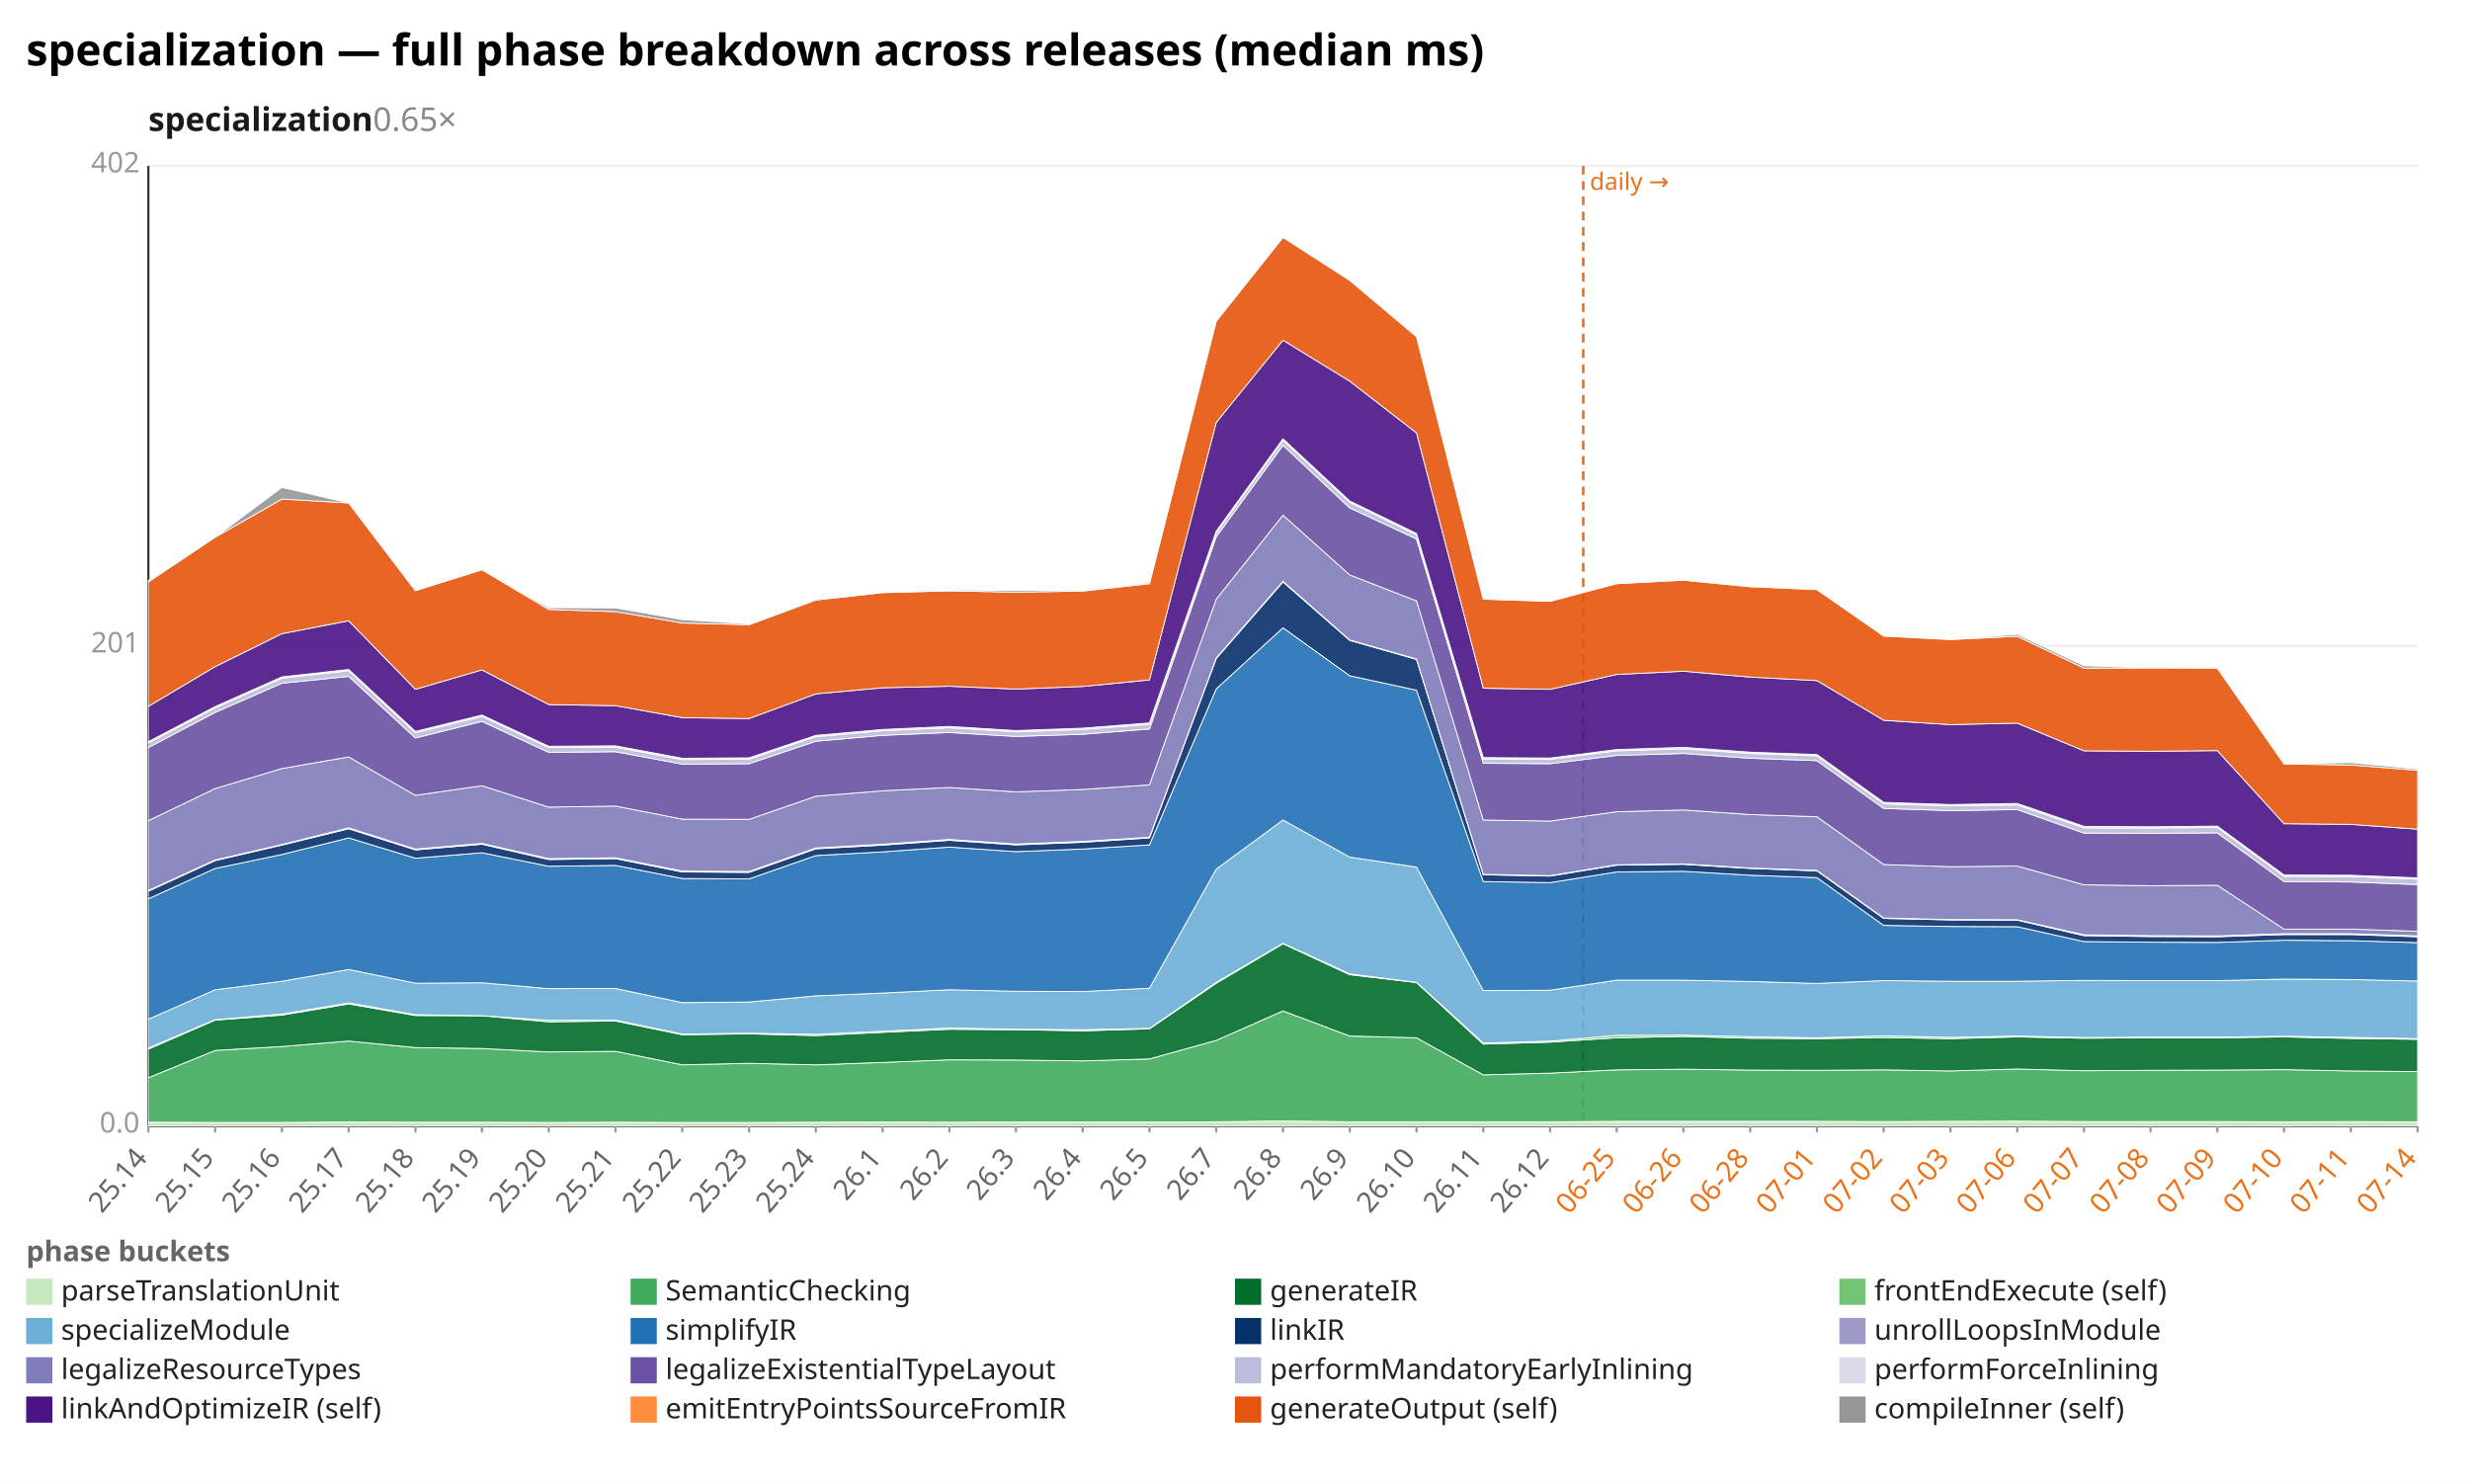
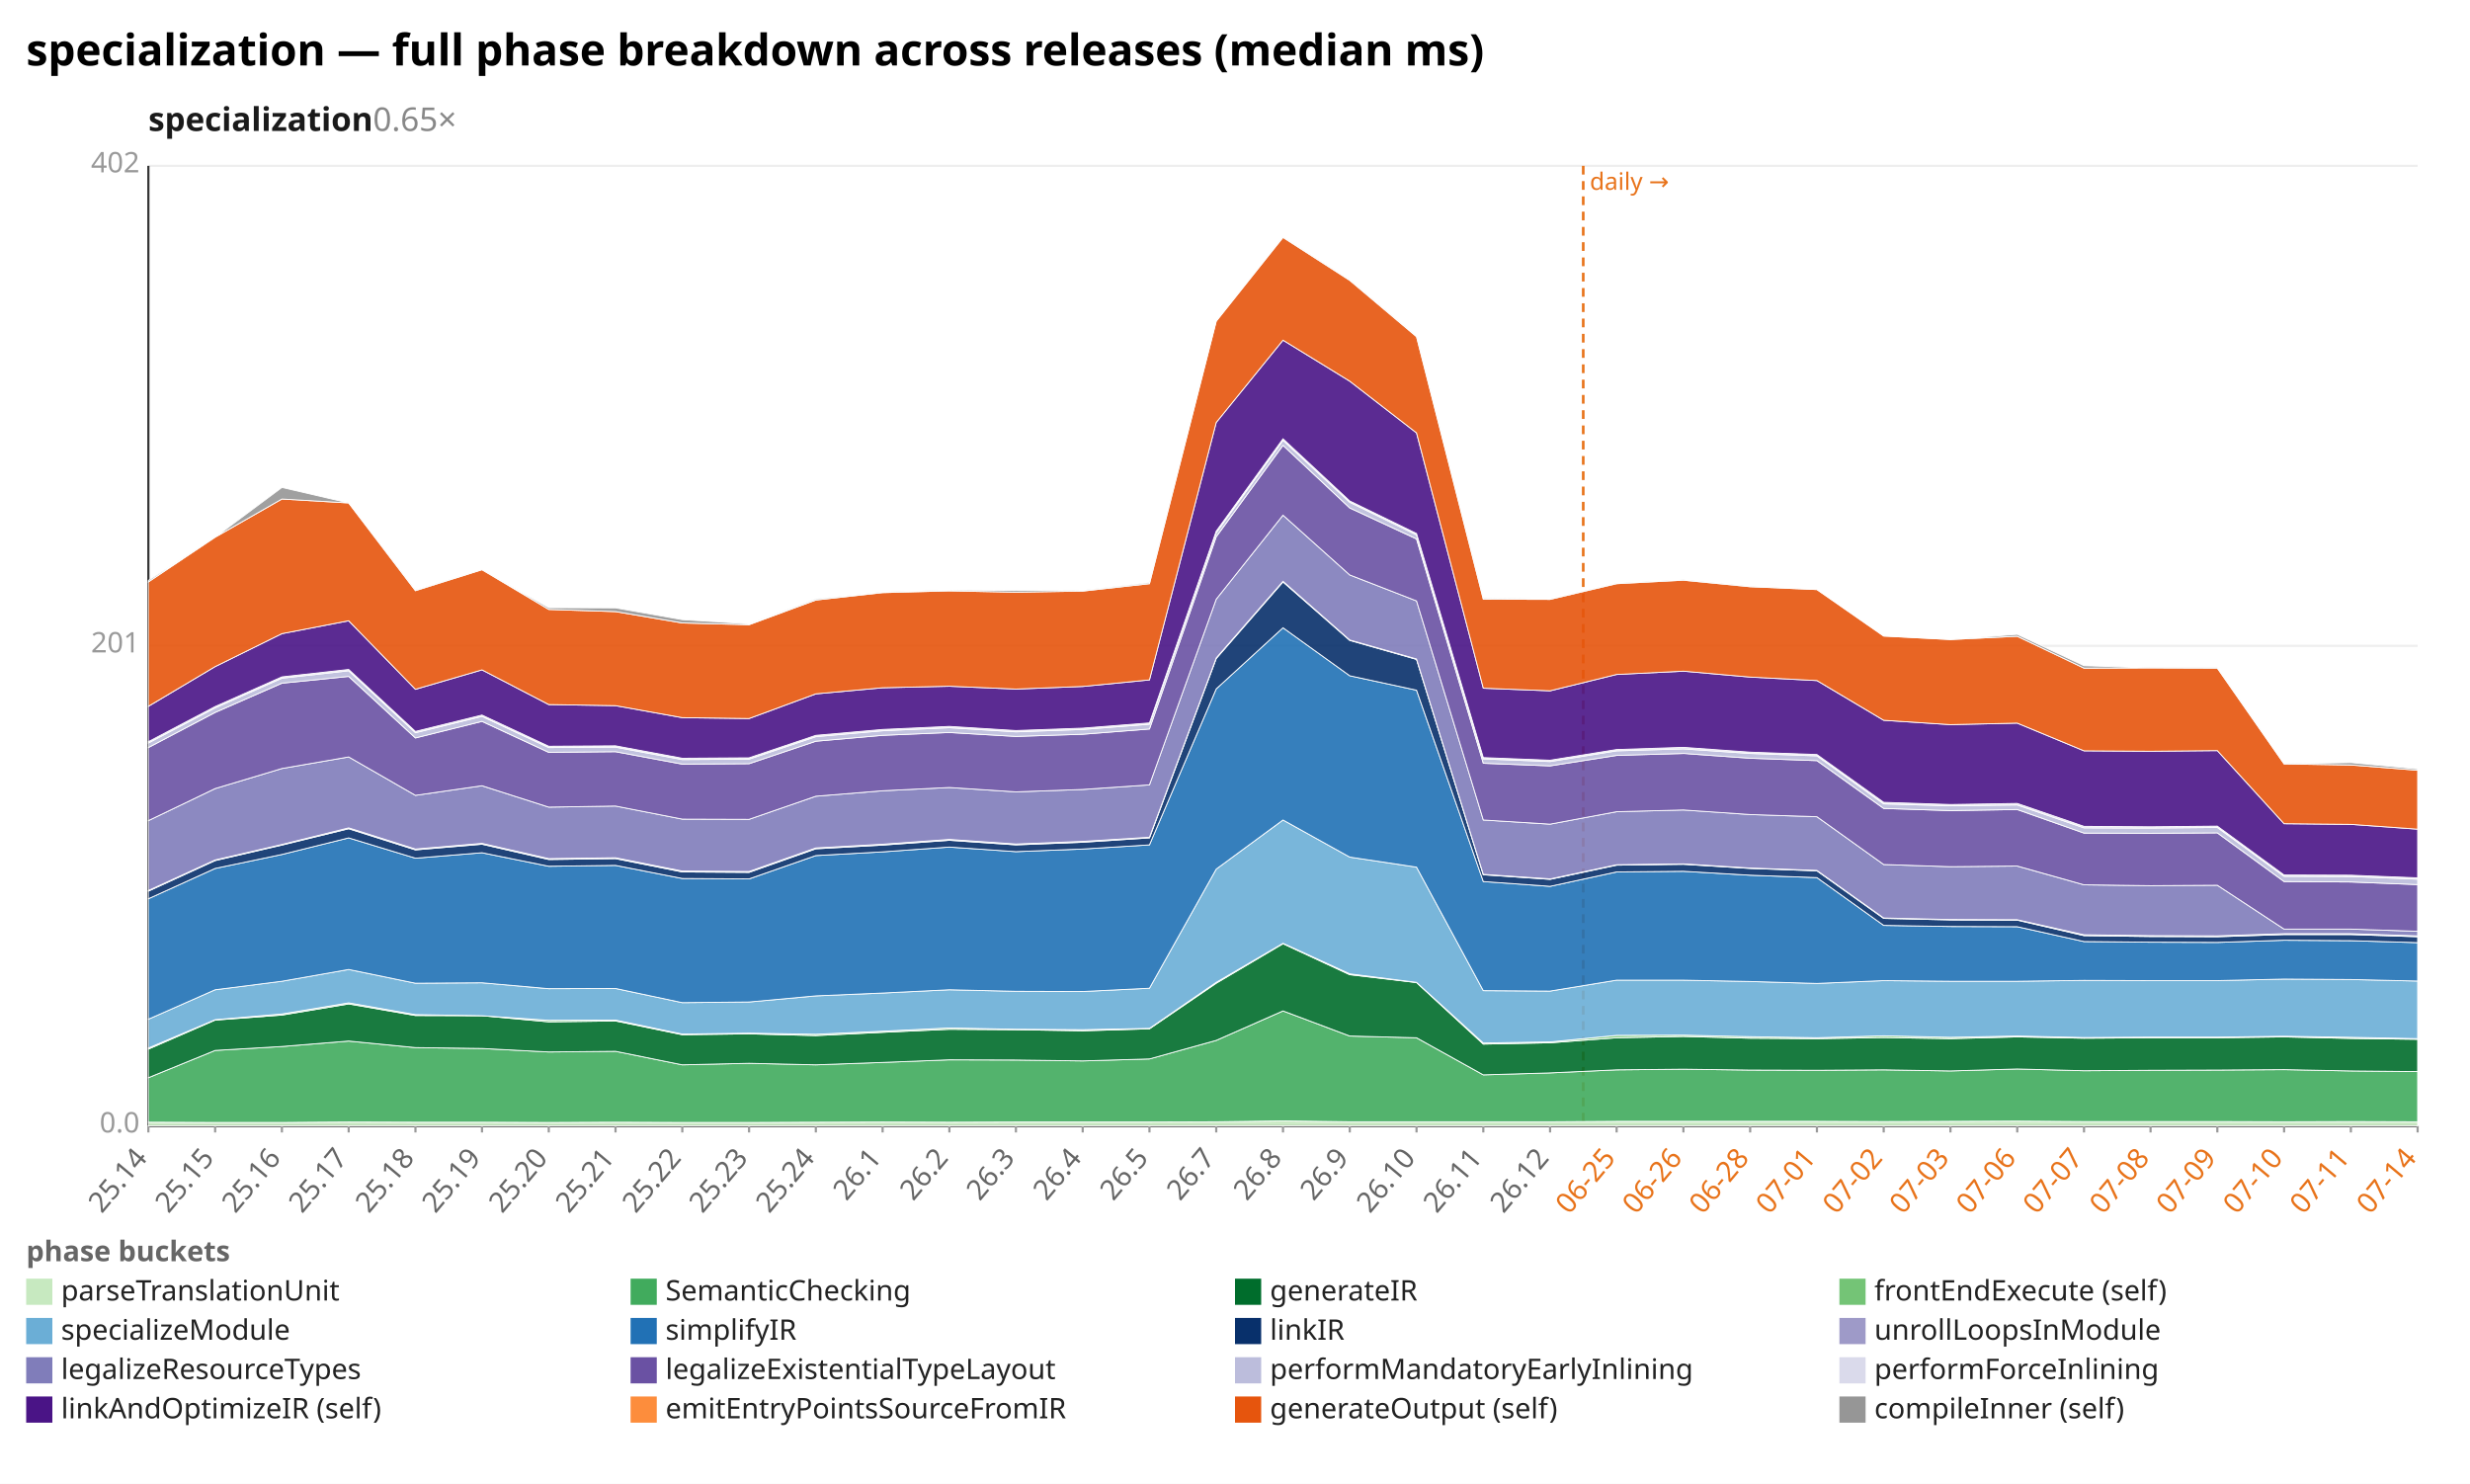
<svg xmlns="http://www.w3.org/2000/svg" width="1132" height="680" viewBox="0 0 1132 680" preserveAspectRatio="xMidYMid meet" font-family="sans-serif" font-size="13">
  <rect width="1132" height="680" fill="white" />
  <text x="12" y="30" font-size="20" font-weight="bold">specialization — full phase breakdown across releases (median ms)</text>
  <text x="68" y="60" font-size="15" font-weight="600" fill="#1a1a1a">specialization<tspan fill="#888" font-weight="400" text-decoration="none">  0.65×</tspan>
  </text>
  <line x1="68.0" y1="516.0" x2="1108.0" y2="516.0" stroke="#eee" />
  <text x="64.0" y="519.0" text-anchor="end" fill="#999">0.0</text>
  <line x1="68.0" y1="296.0" x2="1108.0" y2="296.0" stroke="#eee" />
  <text x="64.0" y="299.0" text-anchor="end" fill="#999">201</text>
  <line x1="68.0" y1="76.0" x2="1108.0" y2="76.0" stroke="#eee" />
  <text x="64.0" y="79.0" text-anchor="end" fill="#999">402</text>
  <line x1="68.0" y1="76.0" x2="68.0" y2="516.0" stroke="#333" />
  <line x1="68.0" y1="516.0" x2="1108.0" y2="516.0" stroke="#333" />
  <line x1="725.6" y1="76.0" x2="725.6" y2="516.0" stroke="#e8731a" stroke-width="1.2" stroke-dasharray="4 3" />
  <text x="728.6" y="87.0" fill="#e8731a" font-size="11">daily →</text>
  <line x1="68.0" y1="516.0" x2="68.0" y2="519.0" stroke="#999" />
  <text x="68.0" y="531.0" text-anchor="end" fill="#666" transform="rotate(-50 68.0 531.0)">25.14</text>
  <line x1="98.6" y1="516.0" x2="98.6" y2="519.0" stroke="#999" />
  <text x="98.6" y="531.0" text-anchor="end" fill="#666" transform="rotate(-50 98.6 531.0)">25.15</text>
  <line x1="129.2" y1="516.0" x2="129.2" y2="519.0" stroke="#999" />
  <text x="129.2" y="531.0" text-anchor="end" fill="#666" transform="rotate(-50 129.2 531.0)">25.16</text>
  <line x1="159.8" y1="516.0" x2="159.8" y2="519.0" stroke="#999" />
  <text x="159.8" y="531.0" text-anchor="end" fill="#666" transform="rotate(-50 159.8 531.0)">25.17</text>
  <line x1="190.4" y1="516.0" x2="190.4" y2="519.0" stroke="#999" />
  <text x="190.4" y="531.0" text-anchor="end" fill="#666" transform="rotate(-50 190.4 531.0)">25.18</text>
  <line x1="220.9" y1="516.0" x2="220.9" y2="519.0" stroke="#999" />
  <text x="220.9" y="531.0" text-anchor="end" fill="#666" transform="rotate(-50 220.9 531.0)">25.19</text>
  <line x1="251.5" y1="516.0" x2="251.5" y2="519.0" stroke="#999" />
  <text x="251.5" y="531.0" text-anchor="end" fill="#666" transform="rotate(-50 251.5 531.0)">25.20</text>
  <line x1="282.1" y1="516.0" x2="282.1" y2="519.0" stroke="#999" />
  <text x="282.1" y="531.0" text-anchor="end" fill="#666" transform="rotate(-50 282.1 531.0)">25.21</text>
  <line x1="312.7" y1="516.0" x2="312.7" y2="519.0" stroke="#999" />
  <text x="312.7" y="531.0" text-anchor="end" fill="#666" transform="rotate(-50 312.7 531.0)">25.22</text>
  <line x1="343.3" y1="516.0" x2="343.3" y2="519.0" stroke="#999" />
  <text x="343.3" y="531.0" text-anchor="end" fill="#666" transform="rotate(-50 343.3 531.0)">25.23</text>
  <line x1="373.9" y1="516.0" x2="373.9" y2="519.0" stroke="#999" />
  <text x="373.9" y="531.0" text-anchor="end" fill="#666" transform="rotate(-50 373.9 531.0)">25.24</text>
  <line x1="404.5" y1="516.0" x2="404.5" y2="519.0" stroke="#999" />
  <text x="404.5" y="531.0" text-anchor="end" fill="#666" transform="rotate(-50 404.5 531.0)">26.1</text>
  <line x1="435.1" y1="516.0" x2="435.1" y2="519.0" stroke="#999" />
  <text x="435.1" y="531.0" text-anchor="end" fill="#666" transform="rotate(-50 435.1 531.0)">26.2</text>
  <line x1="465.6" y1="516.0" x2="465.6" y2="519.0" stroke="#999" />
  <text x="465.6" y="531.0" text-anchor="end" fill="#666" transform="rotate(-50 465.6 531.0)">26.3</text>
  <line x1="496.2" y1="516.0" x2="496.2" y2="519.0" stroke="#999" />
  <text x="496.2" y="531.0" text-anchor="end" fill="#666" transform="rotate(-50 496.2 531.0)">26.4</text>
  <line x1="526.8" y1="516.0" x2="526.8" y2="519.0" stroke="#999" />
  <text x="526.8" y="531.0" text-anchor="end" fill="#666" transform="rotate(-50 526.8 531.0)">26.5</text>
  <line x1="557.4" y1="516.0" x2="557.4" y2="519.0" stroke="#999" />
  <text x="557.4" y="531.0" text-anchor="end" fill="#666" transform="rotate(-50 557.4 531.0)">26.7</text>
  <line x1="588.0" y1="516.0" x2="588.0" y2="519.0" stroke="#999" />
  <text x="588.0" y="531.0" text-anchor="end" fill="#666" transform="rotate(-50 588.0 531.0)">26.8</text>
  <line x1="618.6" y1="516.0" x2="618.6" y2="519.0" stroke="#999" />
  <text x="618.6" y="531.0" text-anchor="end" fill="#666" transform="rotate(-50 618.6 531.0)">26.9</text>
  <line x1="649.2" y1="516.0" x2="649.2" y2="519.0" stroke="#999" />
  <text x="649.2" y="531.0" text-anchor="end" fill="#666" transform="rotate(-50 649.2 531.0)">26.10</text>
  <line x1="679.8" y1="516.0" x2="679.8" y2="519.0" stroke="#999" />
  <text x="679.8" y="531.0" text-anchor="end" fill="#666" transform="rotate(-50 679.8 531.0)">26.11</text>
  <line x1="710.4" y1="516.0" x2="710.4" y2="519.0" stroke="#999" />
  <text x="710.4" y="531.0" text-anchor="end" fill="#666" transform="rotate(-50 710.4 531.0)">26.12</text>
  <line x1="740.9" y1="516.0" x2="740.9" y2="519.0" stroke="#999" />
  <text x="740.9" y="531.0" text-anchor="end" fill="#e8731a" transform="rotate(-50 740.9 531.0)">06-25</text>
  <line x1="771.5" y1="516.0" x2="771.5" y2="519.0" stroke="#999" />
  <text x="771.5" y="531.0" text-anchor="end" fill="#e8731a" transform="rotate(-50 771.5 531.0)">06-26</text>
  <line x1="802.1" y1="516.0" x2="802.1" y2="519.0" stroke="#999" />
  <text x="802.1" y="531.0" text-anchor="end" fill="#e8731a" transform="rotate(-50 802.1 531.0)">06-28</text>
  <line x1="832.7" y1="516.0" x2="832.7" y2="519.0" stroke="#999" />
  <text x="832.7" y="531.0" text-anchor="end" fill="#e8731a" transform="rotate(-50 832.7 531.0)">07-01</text>
  <line x1="863.3" y1="516.0" x2="863.3" y2="519.0" stroke="#999" />
  <text x="863.3" y="531.0" text-anchor="end" fill="#e8731a" transform="rotate(-50 863.3 531.0)">07-02</text>
  <line x1="893.9" y1="516.0" x2="893.9" y2="519.0" stroke="#999" />
  <text x="893.9" y="531.0" text-anchor="end" fill="#e8731a" transform="rotate(-50 893.9 531.0)">07-03</text>
  <line x1="924.5" y1="516.0" x2="924.5" y2="519.0" stroke="#999" />
  <text x="924.5" y="531.0" text-anchor="end" fill="#e8731a" transform="rotate(-50 924.5 531.0)">07-06</text>
  <line x1="955.1" y1="516.0" x2="955.1" y2="519.0" stroke="#999" />
  <text x="955.1" y="531.0" text-anchor="end" fill="#e8731a" transform="rotate(-50 955.1 531.0)">07-07</text>
  <line x1="985.6" y1="516.0" x2="985.6" y2="519.0" stroke="#999" />
  <text x="985.6" y="531.0" text-anchor="end" fill="#e8731a" transform="rotate(-50 985.6 531.0)">07-08</text>
  <line x1="1016.2" y1="516.0" x2="1016.2" y2="519.0" stroke="#999" />
  <text x="1016.2" y="531.0" text-anchor="end" fill="#e8731a" transform="rotate(-50 1016.2 531.0)">07-09</text>
  <line x1="1046.8" y1="516.0" x2="1046.8" y2="519.0" stroke="#999" />
  <text x="1046.8" y="531.0" text-anchor="end" fill="#e8731a" transform="rotate(-50 1046.8 531.0)">07-10</text>
  <line x1="1077.4" y1="516.0" x2="1077.4" y2="519.0" stroke="#999" />
  <text x="1077.4" y="531.0" text-anchor="end" fill="#e8731a" transform="rotate(-50 1077.4 531.0)">07-11</text>
  <line x1="1108.0" y1="516.0" x2="1108.0" y2="519.0" stroke="#999" />
  <text x="1108.0" y="531.0" text-anchor="end" fill="#e8731a" transform="rotate(-50 1108.0 531.0)">07-14</text>
  <polygon points="68.0,514.3 98.6,514.4 129.2,514.4 159.8,514.2 190.4,514.3 220.9,514.3 251.5,514.4 282.1,514.3 312.7,514.4 343.3,514.4 373.9,514.3 404.5,514.2 435.1,514.3 465.6,514.2 496.2,514.2 526.8,514.2 557.4,514.1 588.0,513.7 618.6,514.1 649.2,514.1 679.8,514.1 710.4,514.1 740.9,513.9 771.5,513.9 802.1,513.9 832.7,513.9 863.3,514.0 893.9,513.9 924.5,513.8 955.1,514.0 985.6,514.0 1016.2,514.0 1046.8,514.1 1077.4,514.0 1108.0,514.1 1108.0,516.0 1077.4,516.0 1046.8,516.0 1016.2,516.0 985.6,516.0 955.1,516.0 924.5,516.0 893.9,516.0 863.3,516.0 832.7,516.0 802.1,516.0 771.5,516.0 740.9,516.0 710.4,516.0 679.8,516.0 649.2,516.0 618.6,516.0 588.0,516.0 557.4,516.0 526.8,516.0 496.2,516.0 465.6,516.0 435.1,516.0 404.5,516.0 373.9,516.0 343.3,516.0 312.7,516.0 282.1,516.0 251.5,516.0 220.9,516.0 190.4,516.0 159.8,516.0 129.2,516.0 98.6,516.0 68.0,516.0" fill="#c7e9c0" fill-opacity="0.9" stroke="#fff" stroke-width="0.4" />
-   <polygon points="68.0,493.9 98.6,481.4 129.2,479.6 159.8,477.1 190.4,480.1 220.9,480.5 251.5,482.1 282.1,481.8 312.7,488.0 343.3,487.3 373.9,488.0 404.5,486.9 435.1,485.7 465.6,485.8 496.2,486.2 526.8,485.3 557.4,476.8 588.0,463.3 618.6,474.8 649.2,475.6 679.8,492.6 710.4,491.8 740.9,490.3 771.5,490.0 802.1,490.4 832.7,490.5 863.3,490.3 893.9,490.8 924.5,489.9 955.1,490.7 985.6,490.5 1016.2,490.4 1046.8,490.2 1077.4,490.8 1108.0,491.1 1108.0,514.1 1077.4,514.0 1046.8,514.1 1016.2,514.0 985.6,514.0 955.1,514.0 924.5,513.8 893.9,513.9 863.3,514.0 832.7,513.9 802.1,513.9 771.5,513.9 740.9,513.9 710.4,514.1 679.8,514.1 649.2,514.1 618.6,514.1 588.0,513.7 557.4,514.1 526.8,514.2 496.2,514.2 465.6,514.2 435.1,514.3 404.5,514.2 373.9,514.3 343.3,514.4 312.7,514.4 282.1,514.3 251.5,514.4 220.9,514.3 190.4,514.3 159.8,514.2 129.2,514.4 98.6,514.4 68.0,514.3" fill="#41ab5d" fill-opacity="0.9" stroke="#fff" stroke-width="0.4" />
-   <polygon points="68.0,480.8 98.6,467.5 129.2,465.2 159.8,460.1 190.4,465.4 220.9,465.5 251.5,468.3 282.1,467.9 312.7,474.2 343.3,473.8 373.9,474.6 404.5,473.1 435.1,471.7 465.6,471.9 496.2,472.4 526.8,471.5 557.4,450.6 588.0,432.5 618.6,446.7 649.2,450.3 679.8,478.5 710.4,477.6 740.9,475.6 771.5,475.0 802.1,475.8 832.7,476.0 863.3,475.5 893.9,476.0 924.5,475.2 955.1,475.8 985.6,475.6 1016.2,475.6 1046.8,475.2 1077.4,475.9 1108.0,476.3 1108.0,491.1 1077.4,490.8 1046.8,490.2 1016.2,490.4 985.6,490.5 955.1,490.7 924.5,489.9 893.9,490.8 863.3,490.3 832.7,490.5 802.1,490.4 771.5,490.0 740.9,490.3 710.4,491.8 679.8,492.6 649.2,475.6 618.6,474.8 588.0,463.3 557.4,476.8 526.8,485.3 496.2,486.2 465.6,485.8 435.1,485.7 404.5,486.9 373.9,488.0 343.3,487.3 312.7,488.0 282.1,481.8 251.5,482.1 220.9,480.5 190.4,480.1 159.8,477.1 129.2,479.6 98.6,481.4 68.0,493.9" fill="#006d2c" fill-opacity="0.9" stroke="#fff" stroke-width="0.4" />
-   <polygon points="68.0,480.3 98.6,467.3 129.2,464.7 159.8,459.6 190.4,465.0 220.9,465.5 251.5,467.6 282.1,467.5 312.7,473.9 343.3,473.5 373.9,474.0 404.5,472.6 435.1,471.1 465.6,471.7 496.2,471.9 526.8,471.3 557.4,450.2 588.0,432.3 618.6,446.3 649.2,450.2 679.8,478.0 710.4,477.1 740.9,474.5 771.5,474.4 802.1,475.1 832.7,475.6 863.3,474.7 893.9,475.4 924.5,474.8 955.1,475.5 985.6,475.3 1016.2,475.3 1046.8,474.9 1077.4,475.4 1108.0,476.0 1108.0,476.3 1077.4,475.9 1046.8,475.2 1016.2,475.6 985.6,475.6 955.1,475.8 924.5,475.2 893.9,476.0 863.3,475.5 832.7,476.0 802.1,475.8 771.5,475.0 740.9,475.6 710.4,477.6 679.8,478.5 649.2,450.3 618.6,446.7 588.0,432.5 557.4,450.6 526.8,471.5 496.2,472.4 465.6,471.9 435.1,471.7 404.5,473.1 373.9,474.6 343.3,473.8 312.7,474.2 282.1,467.9 251.5,468.3 220.9,465.5 190.4,465.4 159.8,460.1 129.2,465.2 98.6,467.5 68.0,480.8" fill="#74c476" fill-opacity="0.9" stroke="#fff" stroke-width="0.4" />
-   <polygon points="68.0,467.1 98.6,453.6 129.2,449.7 159.8,444.3 190.4,450.6 220.9,450.4 251.5,453.1 282.1,453.0 312.7,459.5 343.3,459.2 373.9,456.4 404.5,455.1 435.1,453.6 465.6,454.3 496.2,454.4 526.8,452.9 557.4,398.3 588.0,375.8 618.6,392.8 649.2,397.4 679.8,454.0 710.4,453.8 740.9,449.2 771.5,449.2 802.1,449.8 832.7,450.7 863.3,449.4 893.9,449.7 924.5,449.7 955.1,449.3 985.6,449.4 1016.2,449.4 1046.8,448.7 1077.4,448.9 1108.0,449.6 1108.0,476.0 1077.4,475.4 1046.8,474.9 1016.2,475.3 985.6,475.3 955.1,475.5 924.5,474.8 893.9,475.4 863.3,474.7 832.7,475.6 802.1,475.1 771.5,474.4 740.9,474.5 710.4,477.1 679.8,478.0 649.2,450.2 618.6,446.3 588.0,432.3 557.4,450.2 526.8,471.3 496.2,471.9 465.6,471.7 435.1,471.1 404.5,472.6 373.9,474.0 343.3,473.5 312.7,473.9 282.1,467.5 251.5,467.6 220.9,465.5 190.4,465.0 159.8,459.6 129.2,464.7 98.6,467.3 68.0,480.3" fill="#6baed6" fill-opacity="0.9" stroke="#fff" stroke-width="0.4" />
-   <polygon points="68.0,411.9 98.6,398.0 129.2,391.6 159.8,384.0 190.4,393.3 220.9,390.8 251.5,397.0 282.1,396.6 312.7,402.6 343.3,402.8 373.9,392.1 404.5,390.4 435.1,388.2 465.6,390.3 496.2,389.1 526.8,387.2 557.4,315.7 588.0,287.7 618.6,309.7 649.2,316.3 679.8,404.0 710.4,404.5 740.9,399.6 771.5,399.3 802.1,401.1 832.7,402.2 863.3,424.1 893.9,424.6 924.5,424.7 955.1,431.5 985.6,431.8 1016.2,431.9 1046.8,430.9 1077.4,431.1 1108.0,432.0 1108.0,449.6 1077.4,448.9 1046.8,448.7 1016.2,449.4 985.6,449.4 955.1,449.3 924.5,449.7 893.9,449.7 863.3,449.4 832.7,450.7 802.1,449.8 771.5,449.2 740.9,449.2 710.4,453.8 679.8,454.0 649.2,397.4 618.6,392.8 588.0,375.8 557.4,398.3 526.8,452.9 496.2,454.4 465.6,454.3 435.1,453.6 404.5,455.1 373.9,456.4 343.3,459.2 312.7,459.5 282.1,453.0 251.5,453.1 220.9,450.4 190.4,450.6 159.8,444.3 129.2,449.7 98.6,453.6 68.0,467.1" fill="#2171b5" fill-opacity="0.9" stroke="#fff" stroke-width="0.4" />
-   <polygon points="68.0,408.4 98.6,394.4 129.2,387.3 159.8,379.8 190.4,389.5 220.9,386.9 251.5,393.9 282.1,393.5 312.7,399.6 343.3,399.8 373.9,389.0 404.5,387.3 435.1,385.1 465.6,387.2 496.2,386.0 526.8,384.0 557.4,301.8 588.0,266.7 618.6,293.5 649.2,302.2 679.8,400.9 710.4,401.5 740.9,396.5 771.5,396.1 802.1,398.0 832.7,399.1 863.3,420.9 893.9,421.6 924.5,421.7 955.1,428.8 985.6,429.2 1016.2,429.3 1046.8,428.3 1077.4,428.3 1108.0,429.3 1108.0,432.0 1077.4,431.1 1046.8,430.9 1016.2,431.9 985.6,431.8 955.1,431.5 924.5,424.7 893.9,424.6 863.3,424.1 832.7,402.2 802.1,401.1 771.5,399.3 740.9,399.6 710.4,404.5 679.8,404.0 649.2,316.3 618.6,309.7 588.0,287.7 557.4,315.7 526.8,387.2 496.2,389.1 465.6,390.3 435.1,388.2 404.5,390.4 373.9,392.1 343.3,402.8 312.7,402.6 282.1,396.6 251.5,397.0 220.9,390.8 190.4,393.3 159.8,384.0 129.2,391.6 98.6,398.0 68.0,411.9" fill="#08306b" fill-opacity="0.9" stroke="#fff" stroke-width="0.4" />
-   <polygon points="68.0,408.1 98.6,394.1 129.2,387.0 159.8,379.4 190.4,389.1 220.9,386.5 251.5,393.5 282.1,393.1 312.7,399.2 343.3,399.4 373.9,388.6 404.5,386.9 435.1,384.7 465.6,386.8 496.2,385.6 526.8,383.7 557.4,301.5 588.0,266.4 618.6,293.3 649.2,302.0 679.8,400.7 710.4,401.3 740.9,396.3 771.5,395.9 802.1,397.8 832.7,398.9 863.3,420.7 893.9,421.4 924.5,421.5 955.1,428.4 985.6,428.8 1016.2,428.9 1046.8,427.9 1077.4,427.9 1108.0,428.9 1108.0,429.3 1077.4,428.3 1046.8,428.3 1016.2,429.3 985.6,429.2 955.1,428.8 924.5,421.7 893.9,421.6 863.3,420.9 832.7,399.1 802.1,398.0 771.5,396.1 740.9,396.5 710.4,401.5 679.8,400.9 649.2,302.2 618.6,293.5 588.0,266.7 557.4,301.8 526.8,384.0 496.2,386.0 465.6,387.2 435.1,385.1 404.5,387.3 373.9,389.0 343.3,399.8 312.7,399.6 282.1,393.5 251.5,393.9 220.9,386.9 190.4,389.5 159.8,379.8 129.2,387.3 98.6,394.4 68.0,408.4" fill="#9e9ac8" fill-opacity="0.9" stroke="#fff" stroke-width="0.4" />
-   <polygon points="68.0,376.1 98.6,361.4 129.2,352.2 159.8,346.9 190.4,364.5 220.9,360.1 251.5,369.9 282.1,369.4 312.7,375.4 343.3,375.5 373.9,364.9 404.5,362.4 435.1,360.9 465.6,362.9 496.2,361.8 526.8,359.7 557.4,274.6 588.0,236.1 618.6,263.5 649.2,275.4 679.8,375.8 710.4,376.3 740.9,372.0 771.5,371.2 802.1,373.3 832.7,374.3 863.3,396.2 893.9,397.2 924.5,396.9 955.1,405.5 985.6,405.9 1016.2,405.7 1046.8,425.8 1077.4,425.8 1108.0,426.8 1108.0,428.9 1077.4,427.9 1046.8,427.9 1016.2,428.9 985.6,428.8 955.1,428.4 924.5,421.5 893.9,421.4 863.3,420.7 832.7,398.9 802.1,397.8 771.5,395.9 740.9,396.3 710.4,401.3 679.8,400.7 649.2,302.0 618.6,293.3 588.0,266.4 557.4,301.5 526.8,383.7 496.2,385.6 465.6,386.8 435.1,384.7 404.5,386.9 373.9,388.6 343.3,399.4 312.7,399.2 282.1,393.1 251.5,393.5 220.9,386.5 190.4,389.1 159.8,379.4 129.2,387.0 98.6,394.1 68.0,408.1" fill="#807dba" fill-opacity="0.9" stroke="#fff" stroke-width="0.4" />
-   <polygon points="68.0,342.6 98.6,326.5 129.2,313.1 159.8,310.0 190.4,338.2 220.9,330.6 251.5,344.8 282.1,344.5 312.7,350.2 343.3,350.0 373.9,339.7 404.5,337.0 435.1,335.7 465.6,337.5 496.2,336.5 526.8,334.1 557.4,246.0 588.0,204.1 618.6,232.8 649.2,247.0 679.8,349.8 710.4,350.0 740.9,346.2 771.5,345.3 802.1,347.5 832.7,348.6 863.3,370.5 893.9,371.5 924.5,371.0 955.1,381.8 985.6,381.9 1016.2,381.7 1046.8,404.0 1077.4,404.2 1108.0,405.4 1108.0,426.8 1077.4,425.8 1046.8,425.8 1016.2,405.7 985.6,405.9 955.1,405.5 924.5,396.9 893.9,397.2 863.3,396.2 832.7,374.3 802.1,373.3 771.5,371.2 740.9,372.0 710.4,376.3 679.8,375.8 649.2,275.4 618.6,263.5 588.0,236.1 557.4,274.6 526.8,359.7 496.2,361.8 465.6,362.9 435.1,360.9 404.5,362.4 373.9,364.9 343.3,375.5 312.7,375.4 282.1,369.4 251.5,369.9 220.9,360.1 190.4,364.5 159.8,346.9 129.2,352.2 98.6,361.4 68.0,376.1" fill="#6a51a3" fill-opacity="0.9" stroke="#fff" stroke-width="0.4" />
-   <polygon points="68.0,340.5 98.6,324.4 129.2,310.8 159.8,307.4 190.4,335.8 220.9,328.3 251.5,342.6 282.1,342.4 312.7,348.1 343.3,347.9 373.9,337.6 404.5,334.9 435.1,333.5 465.6,335.4 496.2,334.3 526.8,331.9 557.4,244.1 588.0,201.8 618.6,230.2 649.2,245.1 679.8,347.8 710.4,348.0 740.9,344.1 771.5,343.2 802.1,345.3 832.7,346.4 863.3,368.4 893.9,369.3 924.5,368.9 955.1,379.4 985.6,379.5 1016.2,379.2 1046.8,401.6 1077.4,401.7 1108.0,402.9 1108.0,405.4 1077.4,404.2 1046.8,404.0 1016.2,381.7 985.6,381.9 955.1,381.8 924.5,371.0 893.9,371.5 863.3,370.5 832.7,348.6 802.1,347.5 771.5,345.3 740.9,346.2 710.4,350.0 679.8,349.8 649.2,247.0 618.6,232.8 588.0,204.1 557.4,246.0 526.8,334.1 496.2,336.5 465.6,337.5 435.1,335.7 404.5,337.0 373.9,339.7 343.3,350.0 312.7,350.2 282.1,344.5 251.5,344.8 220.9,330.6 190.4,338.2 159.8,310.0 129.2,313.1 98.6,326.5 68.0,342.6" fill="#bcbddc" fill-opacity="0.9" stroke="#fff" stroke-width="0.4" />
-   <polygon points="68.0,339.9 98.6,323.8 129.2,310.2 159.8,306.8 190.4,335.2 220.9,327.7 251.5,342.0 282.1,341.8 312.7,347.5 343.3,347.3 373.9,337.0 404.5,334.3 435.1,332.9 465.6,334.8 496.2,333.7 526.8,331.3 557.4,243.4 588.0,201.1 618.6,229.6 649.2,244.5 679.8,347.2 710.4,347.4 740.9,343.5 771.5,342.5 802.1,344.7 832.7,345.8 863.3,367.7 893.9,368.7 924.5,368.2 955.1,378.7 985.6,378.9 1016.2,378.6 1046.8,401.0 1077.4,401.1 1108.0,402.3 1108.0,402.9 1077.4,401.7 1046.8,401.6 1016.2,379.2 985.6,379.5 955.1,379.4 924.5,368.9 893.9,369.3 863.3,368.4 832.7,346.4 802.1,345.3 771.5,343.2 740.9,344.1 710.4,348.0 679.8,347.8 649.2,245.1 618.6,230.2 588.0,201.8 557.4,244.1 526.8,331.9 496.2,334.3 465.6,335.4 435.1,333.5 404.5,334.9 373.9,337.6 343.3,347.9 312.7,348.1 282.1,342.4 251.5,342.6 220.9,328.3 190.4,335.8 159.8,307.4 129.2,310.8 98.6,324.4 68.0,340.5" fill="#dadaeb" fill-opacity="0.9" stroke="#fff" stroke-width="0.4" />
-   <polygon points="68.0,323.7 98.6,305.5 129.2,290.4 159.8,284.5 190.4,315.9 220.9,307.0 251.5,322.9 282.1,323.4 312.7,328.9 343.3,329.3 373.9,318.0 404.5,315.2 435.1,314.5 465.6,315.8 496.2,314.6 526.8,311.6 557.4,193.6 588.0,155.9 618.6,174.7 649.2,198.4 679.8,315.4 710.4,315.9 740.9,309.1 771.5,307.6 802.1,310.3 832.7,311.9 863.3,330.1 893.9,332.1 924.5,331.4 955.1,344.1 985.6,344.3 1016.2,344.0 1046.8,377.5 1077.4,377.8 1108.0,380.0 1108.0,402.3 1077.4,401.1 1046.8,401.0 1016.2,378.6 985.6,378.9 955.1,378.7 924.5,368.2 893.9,368.7 863.3,367.7 832.7,345.8 802.1,344.7 771.5,342.5 740.9,343.5 710.4,347.4 679.8,347.2 649.2,244.5 618.6,229.6 588.0,201.1 557.4,243.4 526.8,331.3 496.2,333.7 465.6,334.8 435.1,332.9 404.5,334.3 373.9,337.0 343.3,347.3 312.7,347.5 282.1,341.8 251.5,342.0 220.9,327.7 190.4,335.2 159.8,306.8 129.2,310.2 98.6,323.8 68.0,339.9" fill="#4a1486" fill-opacity="0.9" stroke="#fff" stroke-width="0.4" />
-   <polygon points="68.0,266.7 98.6,246.2 129.2,228.7 159.8,230.5 190.4,270.7 220.9,261.1 251.5,279.3 282.1,280.3 312.7,285.5 343.3,286.3 373.9,275.0 404.5,271.6 435.1,270.8 465.6,271.4 496.2,270.9 526.8,267.5 557.4,147.2 588.0,108.8 618.6,128.5 649.2,154.3 679.8,274.6 710.4,275.6 740.9,267.5 771.5,265.9 802.1,268.9 832.7,270.2 863.3,291.5 893.9,293.1 924.5,291.6 955.1,306.2 985.6,306.1 1016.2,306.2 1046.8,350.1 1077.4,350.6 1108.0,353.0 1108.0,380.0 1077.4,377.8 1046.8,377.5 1016.2,344.0 985.6,344.3 955.1,344.1 924.5,331.4 893.9,332.1 863.3,330.1 832.7,311.9 802.1,310.3 771.5,307.6 740.9,309.1 710.4,315.9 679.8,315.4 649.2,198.4 618.6,174.7 588.0,155.9 557.4,193.6 526.8,311.6 496.2,314.6 465.6,315.8 435.1,314.5 404.5,315.2 373.9,318.0 343.3,329.3 312.7,328.9 282.1,323.4 251.5,322.9 220.9,307.0 190.4,315.9 159.8,284.5 129.2,290.4 98.6,305.5 68.0,323.7" fill="#e6550d" fill-opacity="0.9" stroke="#fff" stroke-width="0.4" />
-   <polygon points="68.0,266.0 98.6,246.2 129.2,223.4 159.8,230.5 190.4,270.4 220.9,261.1 251.5,278.5 282.1,278.6 312.7,284.0 343.3,285.9 373.9,274.5 404.5,271.3 435.1,270.4 465.6,270.6 496.2,270.5 526.8,267.0 557.4,147.2 588.0,108.6 618.6,128.2 649.2,154.1 679.8,274.1 710.4,275.4 740.9,267.3 771.5,265.7 802.1,268.8 832.7,270.2 863.3,291.5 893.9,293.1 924.5,290.7 955.1,305.1 985.6,306.0 1016.2,306.0 1046.8,350.0 1077.4,349.5 1108.0,352.4 1108.0,353.0 1077.4,350.6 1046.8,350.1 1016.2,306.2 985.6,306.1 955.1,306.2 924.5,291.6 893.9,293.1 863.3,291.5 832.7,270.2 802.1,268.9 771.5,265.9 740.9,267.5 710.4,275.6 679.8,274.6 649.2,154.3 618.6,128.5 588.0,108.8 557.4,147.2 526.8,267.5 496.2,270.9 465.6,271.4 435.1,270.8 404.5,271.6 373.9,275.0 343.3,286.3 312.7,285.5 282.1,280.3 251.5,279.3 220.9,261.1 190.4,270.7 159.8,230.5 129.2,228.7 98.6,246.2 68.0,266.7" fill="#969696" fill-opacity="0.9" stroke="#fff" stroke-width="0.4" />
+   <polygon points="68.0,493.9 98.6,481.4 129.2,479.6 159.8,477.1 190.4,480.1 220.9,480.5 251.5,482.1 282.1,481.8 312.7,488.0 343.3,487.3 373.9,488.0 404.5,486.9 435.1,485.7 465.6,485.8 496.2,486.2 526.8,485.3 557.4,476.8 588.0,463.3 618.6,474.8 649.2,475.6 679.8,492.6 710.4,491.7 740.9,490.3 771.5,490.0 802.1,490.4 832.7,490.5 863.3,490.3 893.9,490.8 924.5,489.9 955.1,490.7 985.6,490.5 1016.2,490.4 1046.8,490.2 1077.4,490.8 1108.0,491.1 1108.0,514.1 1077.4,514.0 1046.8,514.1 1016.2,514.0 985.6,514.0 955.1,514.0 924.5,513.8 893.9,513.9 863.3,514.0 832.7,513.9 802.1,513.9 771.5,513.9 740.9,513.9 710.4,514.1 679.8,514.1 649.2,514.1 618.6,514.1 588.0,513.7 557.4,514.1 526.8,514.2 496.2,514.2 465.6,514.2 435.1,514.3 404.5,514.2 373.9,514.3 343.3,514.4 312.7,514.4 282.1,514.3 251.5,514.4 220.9,514.3 190.4,514.3 159.8,514.2 129.2,514.4 98.6,514.4 68.0,514.3" fill="#41ab5d" fill-opacity="0.9" stroke="#fff" stroke-width="0.4" />
+   <polygon points="68.0,480.8 98.6,467.5 129.2,465.2 159.8,460.1 190.4,465.4 220.9,465.5 251.5,468.3 282.1,467.9 312.7,474.2 343.3,473.8 373.9,474.6 404.5,473.1 435.1,471.7 465.6,471.9 496.2,472.4 526.8,471.5 557.4,450.6 588.0,432.5 618.6,446.7 649.2,450.3 679.8,478.5 710.4,477.9 740.9,475.6 771.5,475.0 802.1,475.8 832.7,476.0 863.3,475.5 893.9,476.0 924.5,475.2 955.1,475.8 985.6,475.6 1016.2,475.6 1046.8,475.2 1077.4,475.9 1108.0,476.3 1108.0,491.1 1077.4,490.8 1046.8,490.2 1016.2,490.4 985.6,490.5 955.1,490.7 924.5,489.9 893.9,490.8 863.3,490.3 832.7,490.5 802.1,490.4 771.5,490.0 740.9,490.3 710.4,491.7 679.8,492.6 649.2,475.6 618.6,474.8 588.0,463.3 557.4,476.8 526.8,485.3 496.2,486.2 465.6,485.8 435.1,485.7 404.5,486.9 373.9,488.0 343.3,487.3 312.7,488.0 282.1,481.8 251.5,482.1 220.9,480.5 190.4,480.1 159.8,477.1 129.2,479.6 98.6,481.4 68.0,493.9" fill="#006d2c" fill-opacity="0.9" stroke="#fff" stroke-width="0.4" />
+   <polygon points="68.0,480.3 98.6,467.3 129.2,464.7 159.8,459.6 190.4,465.0 220.9,465.5 251.5,467.6 282.1,467.5 312.7,473.9 343.3,473.5 373.9,474.0 404.5,472.6 435.1,471.1 465.6,471.7 496.2,471.9 526.8,471.3 557.4,450.2 588.0,432.3 618.6,446.3 649.2,450.2 679.8,478.0 710.4,477.5 740.9,474.5 771.5,474.4 802.1,475.1 832.7,475.6 863.3,474.7 893.9,475.4 924.5,474.8 955.1,475.5 985.6,475.3 1016.2,475.3 1046.8,474.9 1077.4,475.4 1108.0,476.0 1108.0,476.3 1077.4,475.9 1046.8,475.2 1016.2,475.6 985.6,475.6 955.1,475.8 924.5,475.2 893.9,476.0 863.3,475.5 832.7,476.0 802.1,475.8 771.5,475.0 740.9,475.6 710.4,477.9 679.8,478.5 649.2,450.3 618.6,446.7 588.0,432.5 557.4,450.6 526.8,471.5 496.2,472.4 465.6,471.9 435.1,471.7 404.5,473.1 373.9,474.6 343.3,473.8 312.7,474.2 282.1,467.9 251.5,468.3 220.9,465.5 190.4,465.4 159.8,460.1 129.2,465.2 98.6,467.5 68.0,480.8" fill="#74c476" fill-opacity="0.9" stroke="#fff" stroke-width="0.4" />
+   <polygon points="68.0,467.1 98.6,453.6 129.2,449.7 159.8,444.3 190.4,450.6 220.9,450.4 251.5,453.1 282.1,453.0 312.7,459.5 343.3,459.2 373.9,456.4 404.5,455.1 435.1,453.6 465.6,454.3 496.2,454.4 526.8,452.9 557.4,398.3 588.0,375.8 618.6,392.8 649.2,397.4 679.8,454.0 710.4,454.2 740.9,449.2 771.5,449.2 802.1,449.8 832.7,450.7 863.3,449.4 893.9,449.7 924.5,449.7 955.1,449.3 985.6,449.4 1016.2,449.4 1046.8,448.7 1077.4,448.9 1108.0,449.6 1108.0,476.0 1077.4,475.4 1046.8,474.9 1016.2,475.3 985.6,475.3 955.1,475.5 924.5,474.8 893.9,475.4 863.3,474.7 832.7,475.6 802.1,475.1 771.5,474.4 740.9,474.5 710.4,477.5 679.8,478.0 649.2,450.2 618.6,446.3 588.0,432.3 557.4,450.2 526.8,471.3 496.2,471.9 465.6,471.7 435.1,471.1 404.5,472.6 373.9,474.0 343.3,473.5 312.7,473.9 282.1,467.5 251.5,467.6 220.9,465.5 190.4,465.0 159.8,459.6 129.2,464.7 98.6,467.3 68.0,480.3" fill="#6baed6" fill-opacity="0.9" stroke="#fff" stroke-width="0.4" />
+   <polygon points="68.0,411.9 98.6,398.0 129.2,391.6 159.8,384.0 190.4,393.3 220.9,390.8 251.5,397.0 282.1,396.6 312.7,402.6 343.3,402.8 373.9,392.1 404.5,390.4 435.1,388.2 465.6,390.3 496.2,389.1 526.8,387.2 557.4,315.7 588.0,287.7 618.6,309.7 649.2,316.3 679.8,404.0 710.4,406.2 740.9,399.6 771.5,399.3 802.1,401.1 832.7,402.2 863.3,424.1 893.9,424.6 924.5,424.7 955.1,431.5 985.6,431.8 1016.2,431.9 1046.8,430.9 1077.4,431.1 1108.0,432.0 1108.0,449.6 1077.4,448.9 1046.8,448.7 1016.2,449.4 985.6,449.4 955.1,449.3 924.5,449.7 893.9,449.7 863.3,449.4 832.7,450.7 802.1,449.8 771.5,449.2 740.9,449.2 710.4,454.2 679.8,454.0 649.2,397.4 618.6,392.8 588.0,375.8 557.4,398.3 526.8,452.9 496.2,454.4 465.6,454.3 435.1,453.6 404.5,455.1 373.9,456.4 343.3,459.2 312.7,459.5 282.1,453.0 251.5,453.1 220.9,450.4 190.4,450.6 159.8,444.3 129.2,449.7 98.6,453.6 68.0,467.1" fill="#2171b5" fill-opacity="0.9" stroke="#fff" stroke-width="0.4" />
+   <polygon points="68.0,408.4 98.6,394.4 129.2,387.3 159.8,379.8 190.4,389.5 220.9,386.9 251.5,393.9 282.1,393.5 312.7,399.6 343.3,399.8 373.9,389.0 404.5,387.3 435.1,385.1 465.6,387.2 496.2,386.0 526.8,384.0 557.4,301.8 588.0,266.7 618.6,293.5 649.2,302.2 679.8,400.9 710.4,403.0 740.9,396.5 771.5,396.1 802.1,398.0 832.7,399.1 863.3,420.9 893.9,421.6 924.5,421.7 955.1,428.8 985.6,429.2 1016.2,429.3 1046.8,428.3 1077.4,428.3 1108.0,429.3 1108.0,432.0 1077.4,431.1 1046.8,430.9 1016.2,431.9 985.6,431.8 955.1,431.5 924.5,424.7 893.9,424.6 863.3,424.1 832.7,402.2 802.1,401.1 771.5,399.3 740.9,399.6 710.4,406.2 679.8,404.0 649.2,316.3 618.6,309.7 588.0,287.7 557.4,315.7 526.8,387.2 496.2,389.1 465.6,390.3 435.1,388.2 404.5,390.4 373.9,392.1 343.3,402.8 312.7,402.6 282.1,396.6 251.5,397.0 220.9,390.8 190.4,393.3 159.8,384.0 129.2,391.6 98.6,398.0 68.0,411.9" fill="#08306b" fill-opacity="0.9" stroke="#fff" stroke-width="0.4" />
+   <polygon points="68.0,408.1 98.6,394.1 129.2,387.0 159.8,379.4 190.4,389.1 220.9,386.5 251.5,393.5 282.1,393.1 312.7,399.2 343.3,399.4 373.9,388.6 404.5,386.9 435.1,384.7 465.6,386.8 496.2,385.6 526.8,383.7 557.4,301.5 588.0,266.4 618.6,293.3 649.2,302.0 679.8,400.7 710.4,402.8 740.9,396.3 771.5,395.9 802.1,397.8 832.7,398.9 863.3,420.7 893.9,421.4 924.5,421.5 955.1,428.4 985.6,428.8 1016.2,428.9 1046.8,427.9 1077.4,427.9 1108.0,428.9 1108.0,429.3 1077.4,428.3 1046.8,428.3 1016.2,429.3 985.6,429.2 955.1,428.8 924.5,421.7 893.9,421.6 863.3,420.9 832.7,399.1 802.1,398.0 771.5,396.1 740.9,396.5 710.4,403.0 679.8,400.9 649.2,302.2 618.6,293.5 588.0,266.7 557.4,301.8 526.8,384.0 496.2,386.0 465.6,387.2 435.1,385.1 404.5,387.3 373.9,389.0 343.3,399.8 312.7,399.6 282.1,393.5 251.5,393.9 220.9,386.9 190.4,389.5 159.8,379.8 129.2,387.3 98.6,394.4 68.0,408.4" fill="#9e9ac8" fill-opacity="0.9" stroke="#fff" stroke-width="0.4" />
+   <polygon points="68.0,376.1 98.6,361.4 129.2,352.2 159.8,346.9 190.4,364.5 220.9,360.1 251.5,369.9 282.1,369.4 312.7,375.4 343.3,375.5 373.9,364.9 404.5,362.4 435.1,360.9 465.6,362.9 496.2,361.8 526.8,359.7 557.4,274.6 588.0,236.1 618.6,263.5 649.2,275.4 679.8,375.8 710.4,377.7 740.9,372.0 771.5,371.2 802.1,373.3 832.7,374.3 863.3,396.2 893.9,397.2 924.5,396.9 955.1,405.5 985.6,405.9 1016.2,405.7 1046.8,425.8 1077.4,425.8 1108.0,426.8 1108.0,428.9 1077.4,427.9 1046.8,427.9 1016.2,428.9 985.6,428.8 955.1,428.4 924.5,421.5 893.9,421.4 863.3,420.7 832.7,398.9 802.1,397.8 771.5,395.9 740.9,396.3 710.4,402.8 679.8,400.7 649.2,302.0 618.6,293.3 588.0,266.4 557.4,301.5 526.8,383.7 496.2,385.6 465.6,386.8 435.1,384.7 404.5,386.9 373.9,388.6 343.3,399.4 312.7,399.2 282.1,393.1 251.5,393.5 220.9,386.5 190.4,389.1 159.8,379.4 129.2,387.0 98.6,394.1 68.0,408.1" fill="#807dba" fill-opacity="0.9" stroke="#fff" stroke-width="0.4" />
+   <polygon points="68.0,342.6 98.6,326.5 129.2,313.1 159.8,310.0 190.4,338.2 220.9,330.6 251.5,344.8 282.1,344.5 312.7,350.2 343.3,350.0 373.9,339.7 404.5,337.0 435.1,335.7 465.6,337.5 496.2,336.5 526.8,334.1 557.4,246.0 588.0,204.1 618.6,232.8 649.2,247.0 679.8,349.8 710.4,351.0 740.9,346.2 771.5,345.3 802.1,347.5 832.7,348.6 863.3,370.5 893.9,371.5 924.5,371.0 955.1,381.8 985.6,381.9 1016.2,381.7 1046.8,404.0 1077.4,404.2 1108.0,405.4 1108.0,426.8 1077.4,425.8 1046.8,425.8 1016.2,405.7 985.6,405.9 955.1,405.5 924.5,396.9 893.9,397.2 863.3,396.2 832.7,374.3 802.1,373.3 771.5,371.2 740.9,372.0 710.4,377.7 679.8,375.8 649.2,275.4 618.6,263.5 588.0,236.1 557.4,274.6 526.8,359.7 496.2,361.8 465.6,362.9 435.1,360.9 404.5,362.4 373.9,364.9 343.3,375.5 312.7,375.4 282.1,369.4 251.5,369.9 220.9,360.1 190.4,364.5 159.8,346.9 129.2,352.2 98.6,361.4 68.0,376.1" fill="#6a51a3" fill-opacity="0.9" stroke="#fff" stroke-width="0.4" />
+   <polygon points="68.0,340.5 98.6,324.4 129.2,310.8 159.8,307.4 190.4,335.8 220.9,328.3 251.5,342.6 282.1,342.4 312.7,348.1 343.3,347.9 373.9,337.6 404.5,334.9 435.1,333.5 465.6,335.4 496.2,334.3 526.8,331.9 557.4,244.1 588.0,201.8 618.6,230.2 649.2,245.1 679.8,347.8 710.4,349.0 740.9,344.1 771.5,343.2 802.1,345.3 832.7,346.4 863.3,368.4 893.9,369.3 924.5,368.9 955.1,379.4 985.6,379.5 1016.2,379.2 1046.8,401.6 1077.4,401.7 1108.0,402.9 1108.0,405.4 1077.4,404.2 1046.8,404.0 1016.2,381.7 985.6,381.9 955.1,381.8 924.5,371.0 893.9,371.5 863.3,370.5 832.7,348.6 802.1,347.5 771.5,345.3 740.9,346.2 710.4,351.0 679.8,349.8 649.2,247.0 618.6,232.8 588.0,204.1 557.4,246.0 526.8,334.1 496.2,336.5 465.6,337.5 435.1,335.7 404.5,337.0 373.9,339.7 343.3,350.0 312.7,350.2 282.1,344.5 251.5,344.8 220.9,330.6 190.4,338.2 159.8,310.0 129.2,313.1 98.6,326.5 68.0,342.6" fill="#bcbddc" fill-opacity="0.9" stroke="#fff" stroke-width="0.4" />
+   <polygon points="68.0,339.9 98.6,323.8 129.2,310.2 159.8,306.8 190.4,335.2 220.9,327.7 251.5,342.0 282.1,341.8 312.7,347.5 343.3,347.3 373.9,337.0 404.5,334.3 435.1,332.9 465.6,334.8 496.2,333.7 526.8,331.3 557.4,243.4 588.0,201.1 618.6,229.6 649.2,244.5 679.8,347.2 710.4,348.4 740.9,343.5 771.5,342.5 802.1,344.7 832.7,345.8 863.3,367.7 893.9,368.7 924.5,368.2 955.1,378.7 985.6,378.9 1016.2,378.6 1046.8,401.0 1077.4,401.1 1108.0,402.3 1108.0,402.9 1077.4,401.7 1046.8,401.6 1016.2,379.2 985.6,379.5 955.1,379.4 924.5,368.9 893.9,369.3 863.3,368.4 832.7,346.4 802.1,345.3 771.5,343.2 740.9,344.1 710.4,349.0 679.8,347.8 649.2,245.1 618.6,230.2 588.0,201.8 557.4,244.1 526.8,331.9 496.2,334.3 465.6,335.4 435.1,333.5 404.5,334.9 373.9,337.6 343.3,347.9 312.7,348.1 282.1,342.4 251.5,342.6 220.9,328.3 190.4,335.8 159.8,307.4 129.2,310.8 98.6,324.4 68.0,340.5" fill="#dadaeb" fill-opacity="0.9" stroke="#fff" stroke-width="0.4" />
+   <polygon points="68.0,323.7 98.6,305.5 129.2,290.4 159.8,284.5 190.4,315.9 220.9,307.0 251.5,322.9 282.1,323.4 312.7,328.9 343.3,329.3 373.9,318.0 404.5,315.2 435.1,314.5 465.6,315.8 496.2,314.6 526.8,311.6 557.4,193.6 588.0,155.9 618.6,174.7 649.2,198.4 679.8,315.4 710.4,316.6 740.9,309.1 771.5,307.6 802.1,310.3 832.7,311.9 863.3,330.1 893.9,332.1 924.5,331.4 955.1,344.1 985.6,344.3 1016.2,344.0 1046.8,377.5 1077.4,377.8 1108.0,380.0 1108.0,402.3 1077.4,401.1 1046.8,401.0 1016.2,378.6 985.6,378.9 955.1,378.7 924.5,368.2 893.9,368.7 863.3,367.7 832.7,345.8 802.1,344.7 771.5,342.5 740.9,343.5 710.4,348.4 679.8,347.2 649.2,244.5 618.6,229.6 588.0,201.1 557.4,243.4 526.8,331.3 496.2,333.7 465.6,334.8 435.1,332.9 404.5,334.3 373.9,337.0 343.3,347.3 312.7,347.5 282.1,341.8 251.5,342.0 220.9,327.7 190.4,335.2 159.8,306.8 129.2,310.2 98.6,323.8 68.0,339.9" fill="#4a1486" fill-opacity="0.9" stroke="#fff" stroke-width="0.4" />
+   <polygon points="68.0,266.7 98.6,246.2 129.2,228.7 159.8,230.5 190.4,270.7 220.9,261.1 251.5,279.3 282.1,280.3 312.7,285.5 343.3,286.3 373.9,275.0 404.5,271.6 435.1,270.8 465.6,271.4 496.2,270.9 526.8,267.5 557.4,147.2 588.0,108.8 618.6,128.5 649.2,154.3 679.8,274.6 710.4,274.7 740.9,267.5 771.5,265.9 802.1,268.9 832.7,270.2 863.3,291.5 893.9,293.1 924.5,291.6 955.1,306.2 985.6,306.1 1016.2,306.2 1046.8,350.1 1077.4,350.6 1108.0,353.0 1108.0,380.0 1077.4,377.8 1046.8,377.5 1016.2,344.0 985.6,344.3 955.1,344.1 924.5,331.4 893.9,332.1 863.3,330.1 832.7,311.9 802.1,310.3 771.5,307.6 740.9,309.1 710.4,316.6 679.8,315.4 649.2,198.4 618.6,174.7 588.0,155.9 557.4,193.6 526.8,311.6 496.2,314.6 465.6,315.8 435.1,314.5 404.5,315.2 373.9,318.0 343.3,329.3 312.7,328.9 282.1,323.4 251.5,322.9 220.9,307.0 190.4,315.9 159.8,284.5 129.2,290.4 98.6,305.5 68.0,323.7" fill="#e6550d" fill-opacity="0.9" stroke="#fff" stroke-width="0.4" />
+   <polygon points="68.0,266.0 98.6,246.2 129.2,223.4 159.8,230.5 190.4,270.4 220.9,261.1 251.5,278.5 282.1,278.6 312.7,284.0 343.3,285.9 373.9,274.5 404.5,271.3 435.1,270.4 465.6,270.6 496.2,270.5 526.8,267.0 557.4,147.2 588.0,108.6 618.6,128.2 649.2,154.1 679.8,274.1 710.4,274.5 740.9,267.3 771.5,265.7 802.1,268.8 832.7,270.2 863.3,291.5 893.9,293.1 924.5,290.7 955.1,305.1 985.6,306.0 1016.2,306.0 1046.8,350.0 1077.4,349.5 1108.0,352.4 1108.0,353.0 1077.4,350.6 1046.8,350.1 1016.2,306.2 985.6,306.1 955.1,306.2 924.5,291.6 893.9,293.1 863.3,291.5 832.7,270.2 802.1,268.9 771.5,265.9 740.9,267.5 710.4,274.7 679.8,274.6 649.2,154.3 618.6,128.5 588.0,108.8 557.4,147.2 526.8,267.5 496.2,270.9 465.6,271.4 435.1,270.8 404.5,271.6 373.9,275.0 343.3,286.3 312.7,285.5 282.1,280.3 251.5,279.3 220.9,261.1 190.4,270.7 159.8,230.5 129.2,228.7 98.6,246.2 68.0,266.7" fill="#969696" fill-opacity="0.9" stroke="#fff" stroke-width="0.4" />
  <text x="12" y="578" fill="#666" font-weight="600">phase buckets</text>
  <rect x="12" y="586" width="12" height="12" fill="#c7e9c0" />
  <text x="28" y="596" fill="#222">parseTranslationUnit</text>
  <rect x="289" y="586" width="12" height="12" fill="#41ab5d" />
  <text x="305" y="596" fill="#222">SemanticChecking</text>
  <rect x="566" y="586" width="12" height="12" fill="#006d2c" />
  <text x="582" y="596" fill="#222">generateIR</text>
  <rect x="843" y="586" width="12" height="12" fill="#74c476" />
  <text x="859" y="596" fill="#222">frontEndExecute (self)</text>
  <rect x="12" y="604" width="12" height="12" fill="#6baed6" />
  <text x="28" y="614" fill="#222">specializeModule</text>
  <rect x="289" y="604" width="12" height="12" fill="#2171b5" />
  <text x="305" y="614" fill="#222">simplifyIR</text>
  <rect x="566" y="604" width="12" height="12" fill="#08306b" />
  <text x="582" y="614" fill="#222">linkIR</text>
  <rect x="843" y="604" width="12" height="12" fill="#9e9ac8" />
  <text x="859" y="614" fill="#222">unrollLoopsInModule</text>
  <rect x="12" y="622" width="12" height="12" fill="#807dba" />
  <text x="28" y="632" fill="#222">legalizeResourceTypes</text>
  <rect x="289" y="622" width="12" height="12" fill="#6a51a3" />
  <text x="305" y="632" fill="#222">legalizeExistentialTypeLayout</text>
  <rect x="566" y="622" width="12" height="12" fill="#bcbddc" />
  <text x="582" y="632" fill="#222">performMandatoryEarlyInlining</text>
  <rect x="843" y="622" width="12" height="12" fill="#dadaeb" />
  <text x="859" y="632" fill="#222">performForceInlining</text>
  <rect x="12" y="640" width="12" height="12" fill="#4a1486" />
  <text x="28" y="650" fill="#222">linkAndOptimizeIR (self)</text>
  <rect x="289" y="640" width="12" height="12" fill="#fd8d3c" />
  <text x="305" y="650" fill="#222">emitEntryPointsSourceFromIR</text>
  <rect x="566" y="640" width="12" height="12" fill="#e6550d" />
  <text x="582" y="650" fill="#222">generateOutput (self)</text>
  <rect x="843" y="640" width="12" height="12" fill="#969696" />
  <text x="859" y="650" fill="#222">compileInner (self)</text>
</svg>
